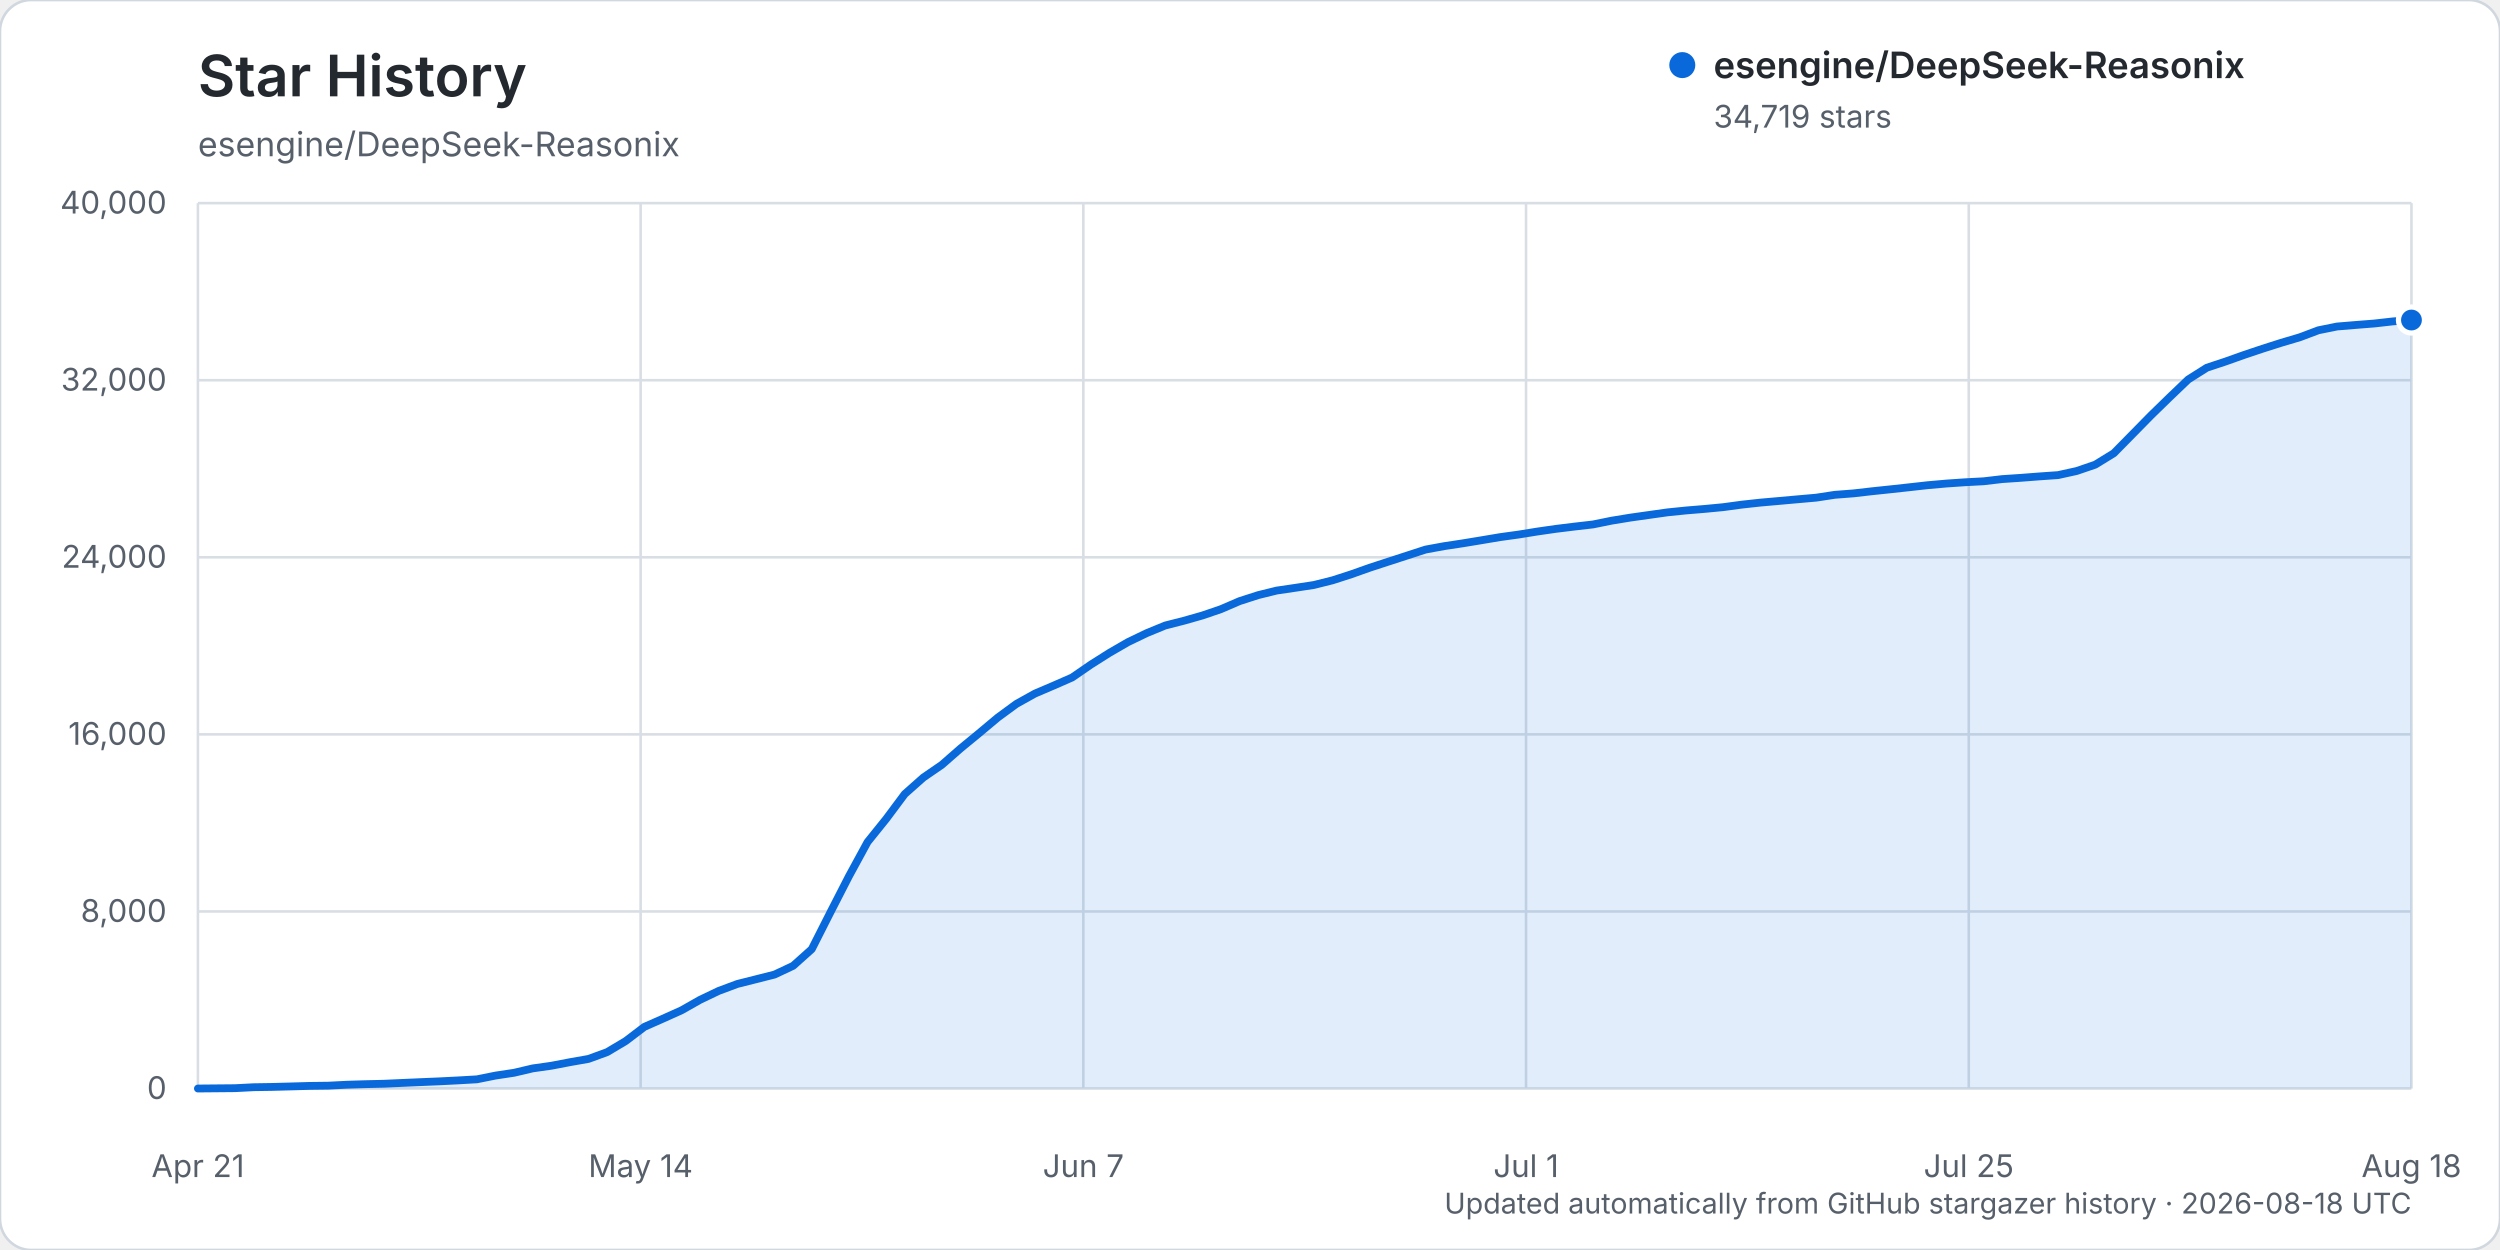
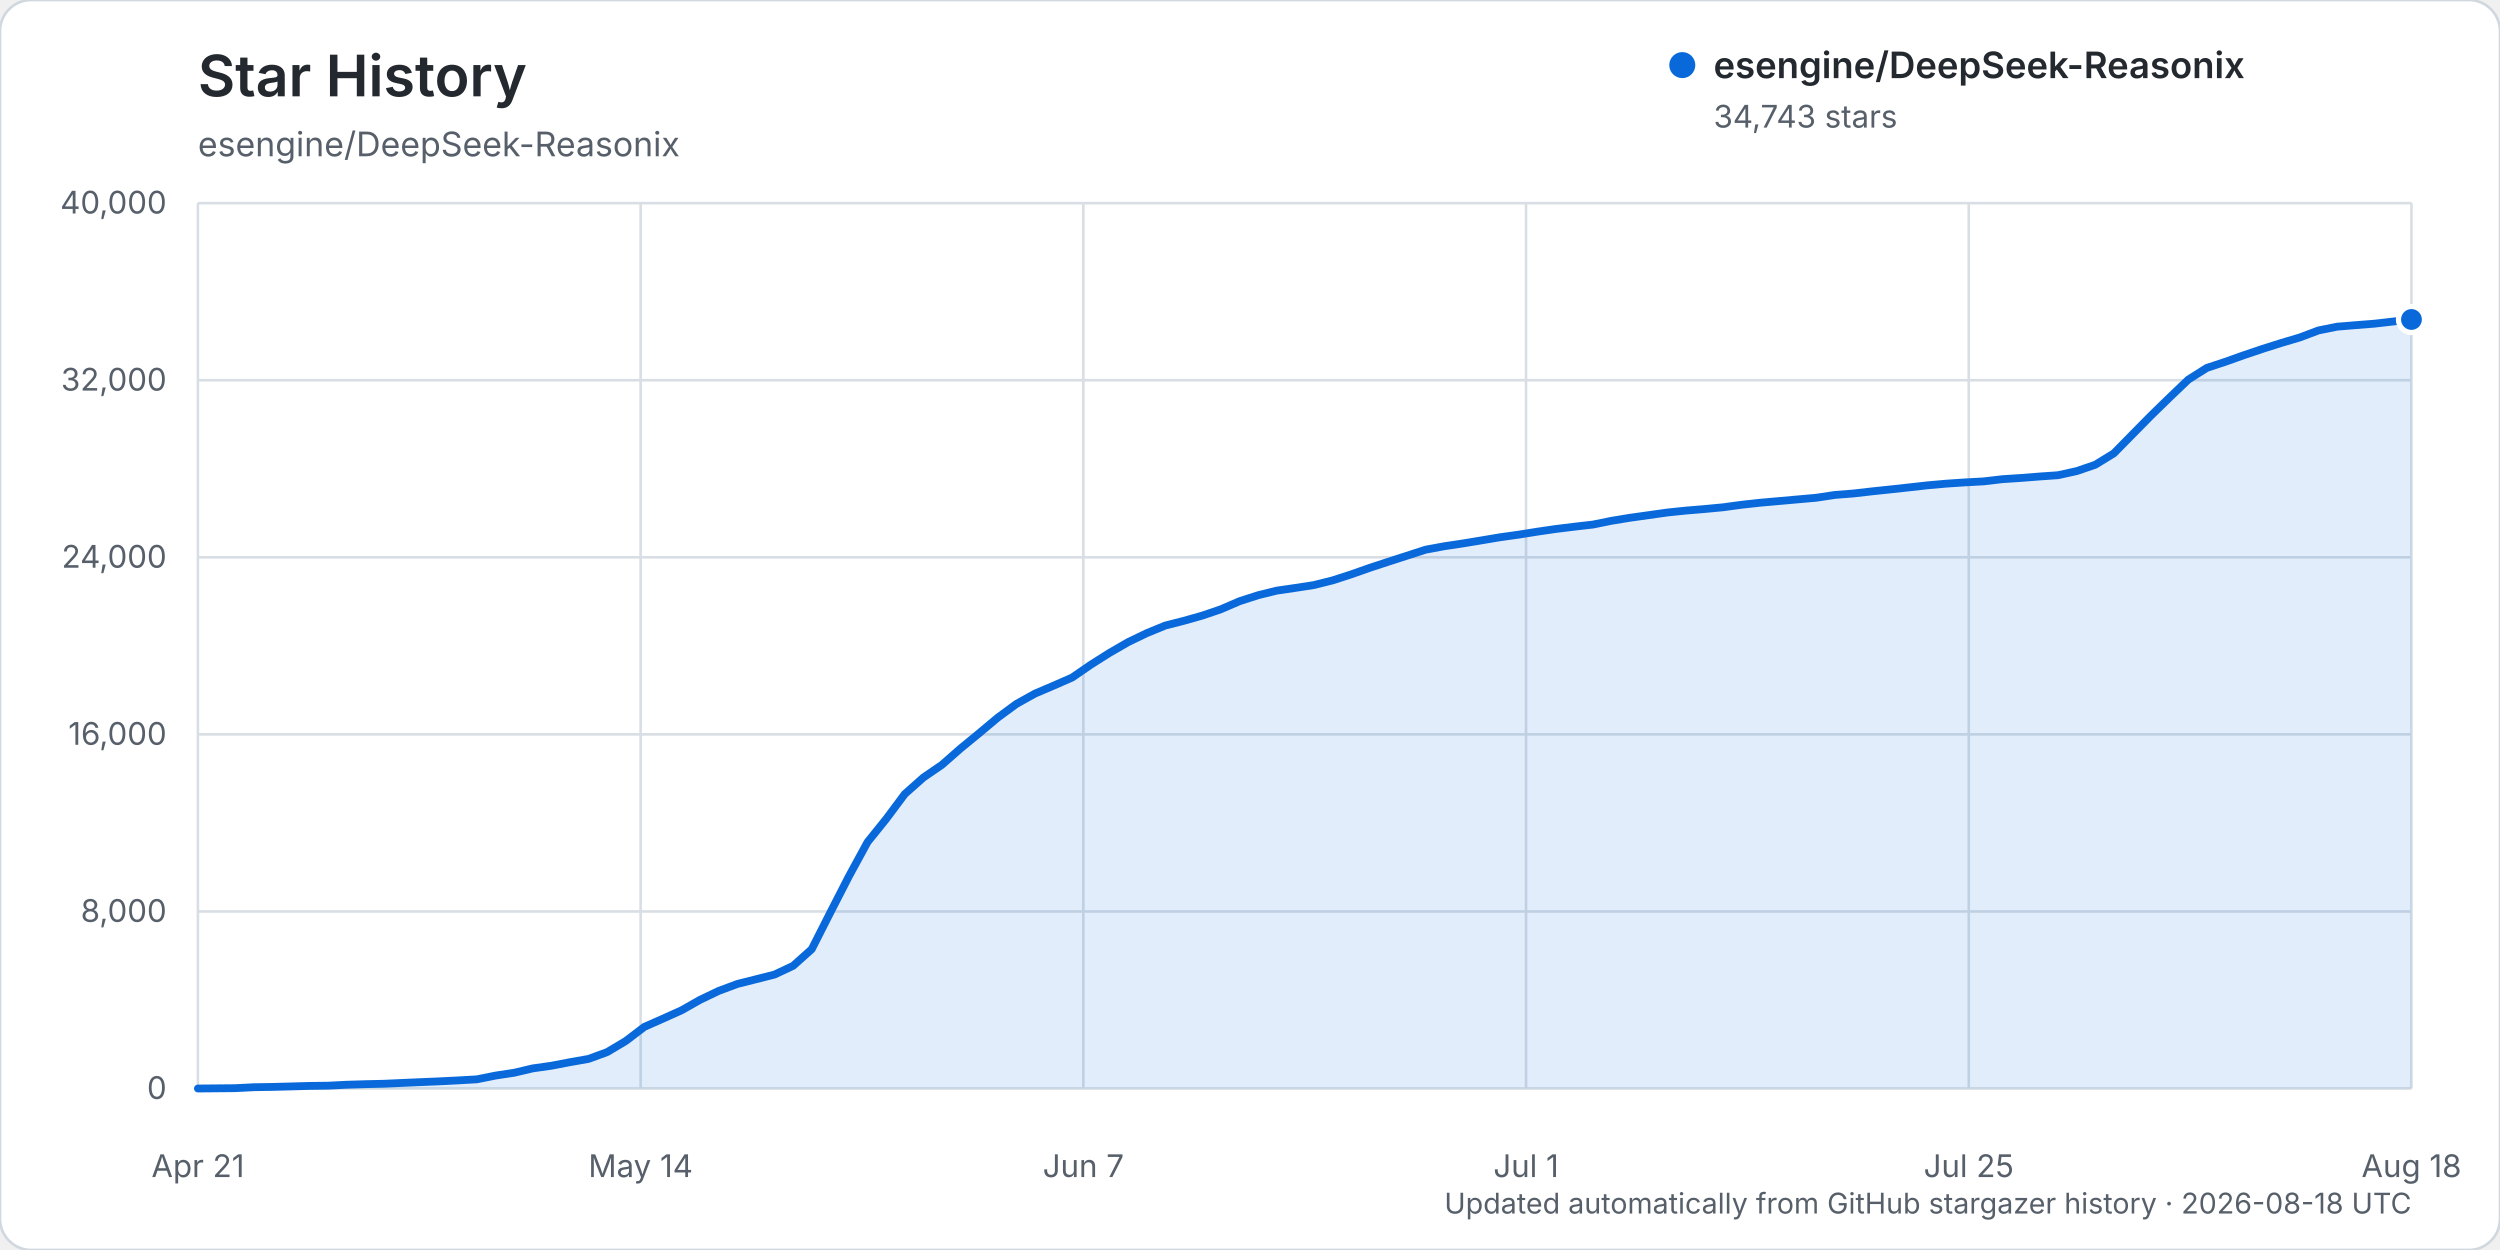
<svg xmlns="http://www.w3.org/2000/svg" width="960" height="480" viewBox="0 0 960 480" role="img" aria-labelledby="title description">
  <rect width="960" height="480" rx="12" fill="#ffffff" stroke="#d0d7de" />
  <text x="76" y="37" fill="#24292f" font-family="-apple-system, BlinkMacSystemFont, 'Segoe UI', sans-serif" font-size="22" font-weight="600">Star History</text>
  <text x="76" y="60" fill="#57606a" font-family="-apple-system, BlinkMacSystemFont, 'Segoe UI', sans-serif" font-size="13">esengine/DeepSeek-Reasonix</text>
  <g font-family="-apple-system, BlinkMacSystemFont, 'Segoe UI', sans-serif">
    <line x1="76" y1="418.00" x2="926" y2="418.00" stroke="#d8dee4" stroke-width="1" />
    <text x="64" y="422.00" text-anchor="end" fill="#57606a" font-size="12">0</text>
    <line x1="76" y1="350.00" x2="926" y2="350.00" stroke="#d8dee4" stroke-width="1" />
    <text x="64" y="354.00" text-anchor="end" fill="#57606a" font-size="12">8,000</text>
    <line x1="76" y1="282.00" x2="926" y2="282.00" stroke="#d8dee4" stroke-width="1" />
    <text x="64" y="286.00" text-anchor="end" fill="#57606a" font-size="12">16,000</text>
    <line x1="76" y1="214.00" x2="926" y2="214.00" stroke="#d8dee4" stroke-width="1" />
    <text x="64" y="218.00" text-anchor="end" fill="#57606a" font-size="12">24,000</text>
    <line x1="76" y1="146.00" x2="926" y2="146.00" stroke="#d8dee4" stroke-width="1" />
    <text x="64" y="150.00" text-anchor="end" fill="#57606a" font-size="12">32,000</text>
    <line x1="76" y1="78.00" x2="926" y2="78.00" stroke="#d8dee4" stroke-width="1" />
    <text x="64" y="82.00" text-anchor="end" fill="#57606a" font-size="12">40,000</text>
    <line x1="76.00" y1="78" x2="76.00" y2="418" stroke="#d8dee4" stroke-width="1" />
    <text x="76.00" y="452" text-anchor="middle" fill="#57606a" font-size="12">Apr 21</text>
    <line x1="246.00" y1="78" x2="246.00" y2="418" stroke="#d8dee4" stroke-width="1" />
    <text x="246.00" y="452" text-anchor="middle" fill="#57606a" font-size="12">May 14</text>
    <line x1="416.00" y1="78" x2="416.00" y2="418" stroke="#d8dee4" stroke-width="1" />
    <text x="416.00" y="452" text-anchor="middle" fill="#57606a" font-size="12">Jun 7</text>
    <line x1="586.00" y1="78" x2="586.00" y2="418" stroke="#d8dee4" stroke-width="1" />
    <text x="586.00" y="452" text-anchor="middle" fill="#57606a" font-size="12">Jul 1</text>
    <line x1="756.00" y1="78" x2="756.00" y2="418" stroke="#d8dee4" stroke-width="1" />
    <text x="756.00" y="452" text-anchor="middle" fill="#57606a" font-size="12">Jul 25</text>
    <line x1="926.00" y1="78" x2="926.00" y2="418" stroke="#d8dee4" stroke-width="1" />
    <text x="926.00" y="452" text-anchor="middle" fill="#57606a" font-size="12">Aug 18</text>
-     <path d="M76.00,417.99 L90.29,417.86 L97.43,417.49 L104.57,417.38 L111.71,417.19 L118.86,416.99 L126.00,416.90 L133.14,416.54 L140.29,416.32 L147.43,416.16 L154.57,415.84 L161.71,415.53 L168.86,415.23 L176.00,414.87 L183.14,414.46 L190.29,413.02 L197.43,411.94 L204.57,410.26 L211.71,409.25 L218.86,407.88 L226.00,406.62 L233.14,404.01 L240.29,399.75 L247.43,394.32 L254.57,391.17 L261.71,387.96 L268.86,383.91 L276.00,380.50 L283.14,377.84 L290.29,376.04 L297.43,374.23 L304.57,370.87 L311.71,364.48 L318.86,350.37 L326.00,336.46 L333.14,323.35 L340.29,314.47 L347.43,304.90 L354.57,298.57 L361.71,293.66 L368.86,287.40 L376.00,281.53 L383.14,275.55 L390.29,270.30 L397.43,266.33 L404.57,263.28 L411.71,260.15 L418.86,255.23 L426.00,250.71 L433.14,246.58 L440.29,243.14 L447.43,240.20 L454.57,238.38 L461.71,236.35 L468.86,233.91 L476.00,230.83 L483.14,228.53 L490.29,226.77 L497.43,225.72 L504.57,224.63 L511.71,222.84 L518.86,220.53 L526.00,218.00 L533.14,215.67 L540.29,213.35 L547.43,211.03 L554.57,209.72 L561.71,208.64 L568.86,207.46 L576.00,206.26 L583.14,205.27 L590.29,204.12 L597.43,203.09 L604.57,202.21 L611.71,201.39 L618.86,199.94 L626.00,198.77 L633.14,197.76 L640.29,196.75 L647.43,196.02 L654.57,195.43 L661.71,194.75 L668.86,193.78 L676.00,193.00 L683.14,192.37 L690.29,191.73 L697.43,191.10 L704.57,190.01 L711.71,189.46 L718.86,188.64 L726.00,187.89 L733.14,187.11 L740.29,186.31 L747.43,185.68 L754.57,185.19 L761.71,184.81 L768.86,183.97 L776.00,183.49 L783.14,182.94 L790.29,182.44 L797.43,180.87 L804.57,178.43 L811.71,174.04 L818.86,166.77 L826.00,159.50 L833.14,152.55 L840.29,145.71 L847.43,141.20 L854.57,138.84 L861.71,136.30 L868.86,133.90 L876.00,131.63 L883.14,129.51 L890.29,126.82 L897.43,125.38 L904.57,124.79 L911.71,124.23 L918.86,123.42 L926.00,122.89 L926.00,418.00 L76.00,418.00 Z" fill="#0969da" opacity="0.12" />
-     <path d="M76.00,417.99 L90.29,417.86 L97.43,417.49 L104.57,417.38 L111.71,417.19 L118.86,416.99 L126.00,416.90 L133.14,416.54 L140.29,416.32 L147.43,416.16 L154.57,415.84 L161.71,415.53 L168.86,415.23 L176.00,414.87 L183.14,414.46 L190.29,413.02 L197.43,411.94 L204.57,410.26 L211.71,409.25 L218.86,407.88 L226.00,406.62 L233.14,404.01 L240.29,399.75 L247.43,394.32 L254.57,391.17 L261.71,387.96 L268.86,383.91 L276.00,380.50 L283.14,377.84 L290.29,376.04 L297.43,374.23 L304.57,370.87 L311.71,364.48 L318.86,350.37 L326.00,336.46 L333.14,323.35 L340.29,314.47 L347.43,304.90 L354.57,298.57 L361.71,293.66 L368.86,287.40 L376.00,281.53 L383.14,275.55 L390.29,270.30 L397.43,266.33 L404.57,263.28 L411.71,260.15 L418.86,255.23 L426.00,250.71 L433.14,246.58 L440.29,243.14 L447.43,240.20 L454.57,238.38 L461.71,236.35 L468.86,233.91 L476.00,230.83 L483.14,228.53 L490.29,226.77 L497.43,225.72 L504.57,224.63 L511.71,222.84 L518.86,220.53 L526.00,218.00 L533.14,215.67 L540.29,213.35 L547.43,211.03 L554.57,209.72 L561.71,208.64 L568.86,207.46 L576.00,206.26 L583.14,205.27 L590.29,204.12 L597.43,203.09 L604.57,202.21 L611.71,201.39 L618.86,199.94 L626.00,198.77 L633.14,197.76 L640.29,196.75 L647.43,196.02 L654.57,195.43 L661.71,194.75 L668.86,193.78 L676.00,193.00 L683.14,192.37 L690.29,191.73 L697.43,191.10 L704.57,190.01 L711.71,189.46 L718.86,188.64 L726.00,187.89 L733.14,187.11 L740.29,186.31 L747.43,185.68 L754.57,185.19 L761.71,184.81 L768.86,183.97 L776.00,183.49 L783.14,182.94 L790.29,182.44 L797.43,180.87 L804.57,178.43 L811.71,174.04 L818.86,166.77 L826.00,159.50 L833.14,152.55 L840.29,145.71 L847.43,141.20 L854.57,138.84 L861.71,136.30 L868.86,133.90 L876.00,131.63 L883.14,129.51 L890.29,126.82 L897.43,125.38 L904.57,124.79 L911.71,124.23 L918.86,123.42 L926.00,122.89" fill="none" stroke="#0969da" stroke-width="3" stroke-linecap="round" stroke-linejoin="round" />
-     <circle cx="926.00" cy="122.89" r="5" fill="#0969da" stroke="#ffffff" stroke-width="2" />
+     <path d="M76.00,417.99 L90.29,417.86 L97.43,417.49 L104.57,417.38 L111.71,417.19 L118.86,416.99 L126.00,416.90 L133.14,416.54 L140.29,416.32 L147.43,416.16 L154.57,415.84 L161.71,415.53 L168.86,415.23 L176.00,414.87 L183.14,414.46 L190.29,413.02 L197.43,411.94 L204.57,410.26 L211.71,409.25 L218.86,407.88 L226.00,406.62 L233.14,404.01 L240.29,399.75 L247.43,394.32 L254.57,391.17 L261.71,387.96 L268.86,383.91 L276.00,380.50 L283.14,377.84 L290.29,376.04 L297.43,374.23 L304.57,370.87 L311.71,364.48 L318.86,350.38 L326.00,336.47 L333.14,323.36 L340.29,314.49 L347.43,304.92 L354.57,298.58 L361.71,293.68 L368.86,287.41 L376.00,281.55 L383.14,275.57 L390.29,270.32 L397.43,266.34 L404.57,263.30 L411.71,260.17 L418.86,255.26 L426.00,250.74 L433.14,246.61 L440.29,243.16 L447.43,240.22 L454.57,238.40 L461.71,236.38 L468.86,233.94 L476.00,230.86 L483.14,228.56 L490.29,226.80 L497.43,225.76 L504.57,224.66 L511.71,222.87 L518.86,220.56 L526.00,218.04 L533.14,215.70 L540.29,213.39 L547.43,211.08 L554.57,209.76 L561.71,208.69 L568.86,207.51 L576.00,206.31 L583.14,205.31 L590.29,204.17 L597.43,203.13 L604.57,202.25 L611.71,201.43 L618.86,199.98 L626.00,198.81 L633.14,197.81 L640.29,196.80 L647.43,196.06 L654.57,195.47 L661.71,194.79 L668.86,193.82 L676.00,193.04 L683.14,192.41 L690.29,191.77 L697.43,191.14 L704.57,190.06 L711.71,189.50 L718.86,188.68 L726.00,187.93 L733.14,187.15 L740.29,186.35 L747.43,185.72 L754.57,185.24 L761.71,184.85 L768.86,184.01 L776.00,183.54 L783.14,182.98 L790.29,182.48 L797.43,180.91 L804.57,178.47 L811.71,174.09 L818.86,166.82 L826.00,159.57 L833.14,152.62 L840.29,145.78 L847.43,141.27 L854.57,138.91 L861.71,136.37 L868.86,133.96 L876.00,131.70 L883.14,129.58 L890.29,126.89 L897.43,125.45 L904.57,124.86 L911.71,124.30 L918.86,123.48 L926.00,122.68 L926.00,418.00 L76.00,418.00 Z" fill="#0969da" opacity="0.12" />
+     <path d="M76.00,417.99 L90.29,417.86 L97.43,417.49 L104.57,417.38 L111.71,417.19 L118.86,416.99 L126.00,416.90 L133.14,416.54 L140.29,416.32 L147.43,416.16 L154.57,415.84 L161.71,415.53 L168.86,415.23 L176.00,414.87 L183.14,414.46 L190.29,413.02 L197.43,411.94 L204.57,410.26 L211.71,409.25 L218.86,407.88 L226.00,406.62 L233.14,404.01 L240.29,399.75 L247.43,394.32 L254.57,391.17 L261.71,387.96 L268.86,383.91 L276.00,380.50 L283.14,377.84 L290.29,376.04 L297.43,374.23 L304.57,370.87 L311.71,364.48 L318.86,350.38 L326.00,336.47 L333.14,323.36 L340.29,314.49 L347.43,304.92 L354.57,298.58 L361.71,293.68 L368.86,287.41 L376.00,281.55 L383.14,275.57 L390.29,270.32 L397.43,266.34 L404.57,263.30 L411.71,260.17 L418.86,255.26 L426.00,250.74 L433.14,246.61 L440.29,243.16 L447.43,240.22 L454.57,238.40 L461.71,236.38 L468.86,233.94 L476.00,230.86 L483.14,228.56 L490.29,226.80 L497.43,225.76 L504.57,224.66 L511.71,222.87 L518.86,220.56 L526.00,218.04 L533.14,215.70 L540.29,213.39 L547.43,211.08 L554.57,209.76 L561.71,208.69 L568.86,207.51 L576.00,206.31 L583.14,205.31 L590.29,204.17 L597.43,203.13 L604.57,202.25 L611.71,201.43 L618.86,199.98 L626.00,198.81 L633.14,197.81 L640.29,196.80 L647.43,196.06 L654.57,195.47 L661.71,194.79 L668.86,193.82 L676.00,193.04 L683.14,192.41 L690.29,191.77 L697.43,191.14 L704.57,190.06 L711.71,189.50 L718.86,188.68 L726.00,187.93 L733.14,187.15 L740.29,186.35 L747.43,185.72 L754.57,185.24 L761.71,184.85 L768.86,184.01 L776.00,183.54 L783.14,182.98 L790.29,182.48 L797.43,180.91 L804.57,178.47 L811.71,174.09 L818.86,166.82 L826.00,159.57 L833.14,152.62 L840.29,145.78 L847.43,141.27 L854.57,138.91 L861.71,136.37 L868.86,133.96 L876.00,131.70 L883.14,129.58 L890.29,126.89 L897.43,125.45 L904.57,124.86 L911.71,124.30 L918.86,123.48 L926.00,122.68" fill="none" stroke="#0969da" stroke-width="3" stroke-linecap="round" stroke-linejoin="round" />
+     <circle cx="926.00" cy="122.68" r="5" fill="#0969da" stroke="#ffffff" stroke-width="2" />
    <g transform="translate(646, 25)">
      <circle cx="0" cy="0" r="5" fill="#0969da" />
      <text x="12" y="5" fill="#24292f" font-size="14" font-weight="600">esengine/DeepSeek-Reasonix</text>
-       <text x="12" y="24" fill="#57606a" font-size="12">34,719 stars</text>
+       <text x="12" y="24" fill="#57606a" font-size="12">34,743 stars</text>
    </g>
    <text x="926" y="466" text-anchor="end" fill="#57606a" font-size="11">Updated automatically from GitHub stargazer history · 2026-08-18 UTC</text>
  </g>
</svg>
